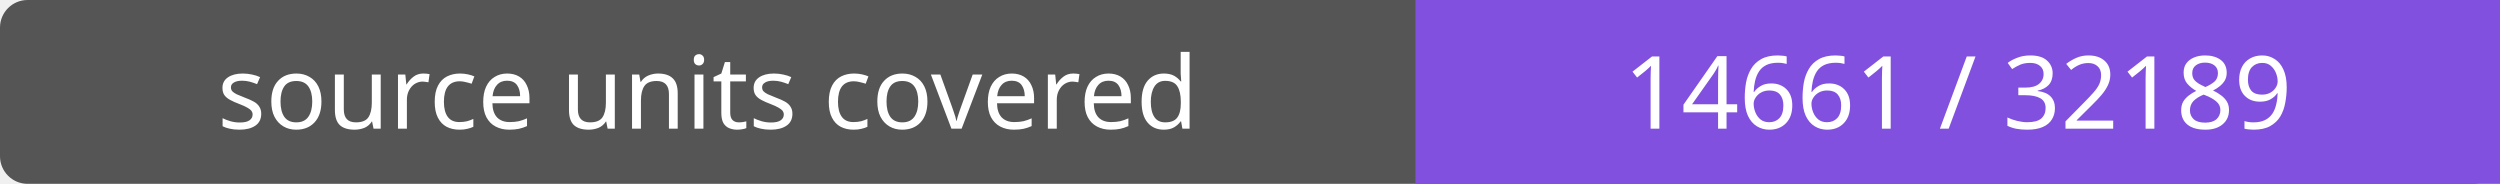
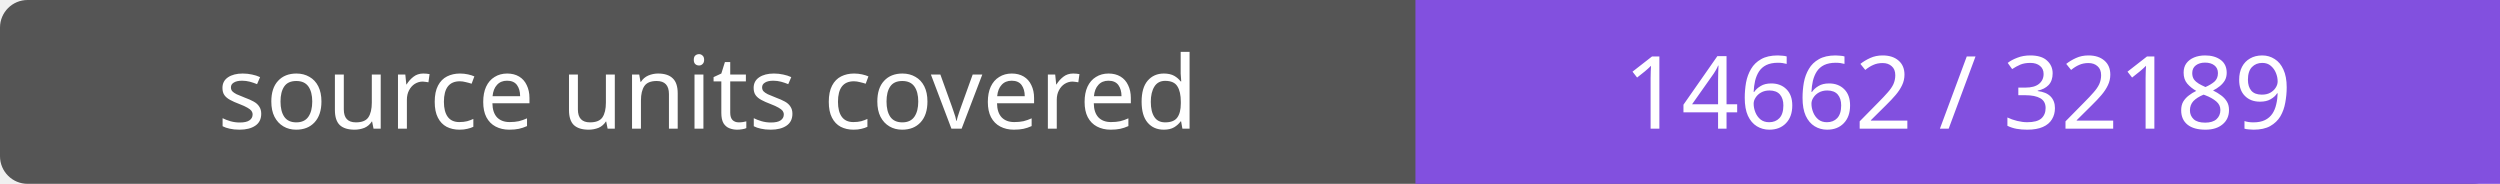
- <svg xmlns="http://www.w3.org/2000/svg" width="272" height="20" role="img" aria-label="source units covered: 14661 / 32189">
+ <svg xmlns="http://www.w3.org/2000/svg" width="272" height="20" role="img" aria-label="source units covered: 14662 / 32189">
  <rect width="272" height="20" rx="3" fill="#555" />
  <path fill="#8250df" d="M154 0h118v20H154z" />
  <g fill="#fff" text-anchor="middle" font-family="Verdana,sans-serif" font-size="11">
    <text x="77.0" y="14">source units covered</text>
-     <text x="213.0" y="14">14661 / 32189</text>
+     <text x="213.0" y="14">14662 / 32189</text>
  </g>
</svg>
